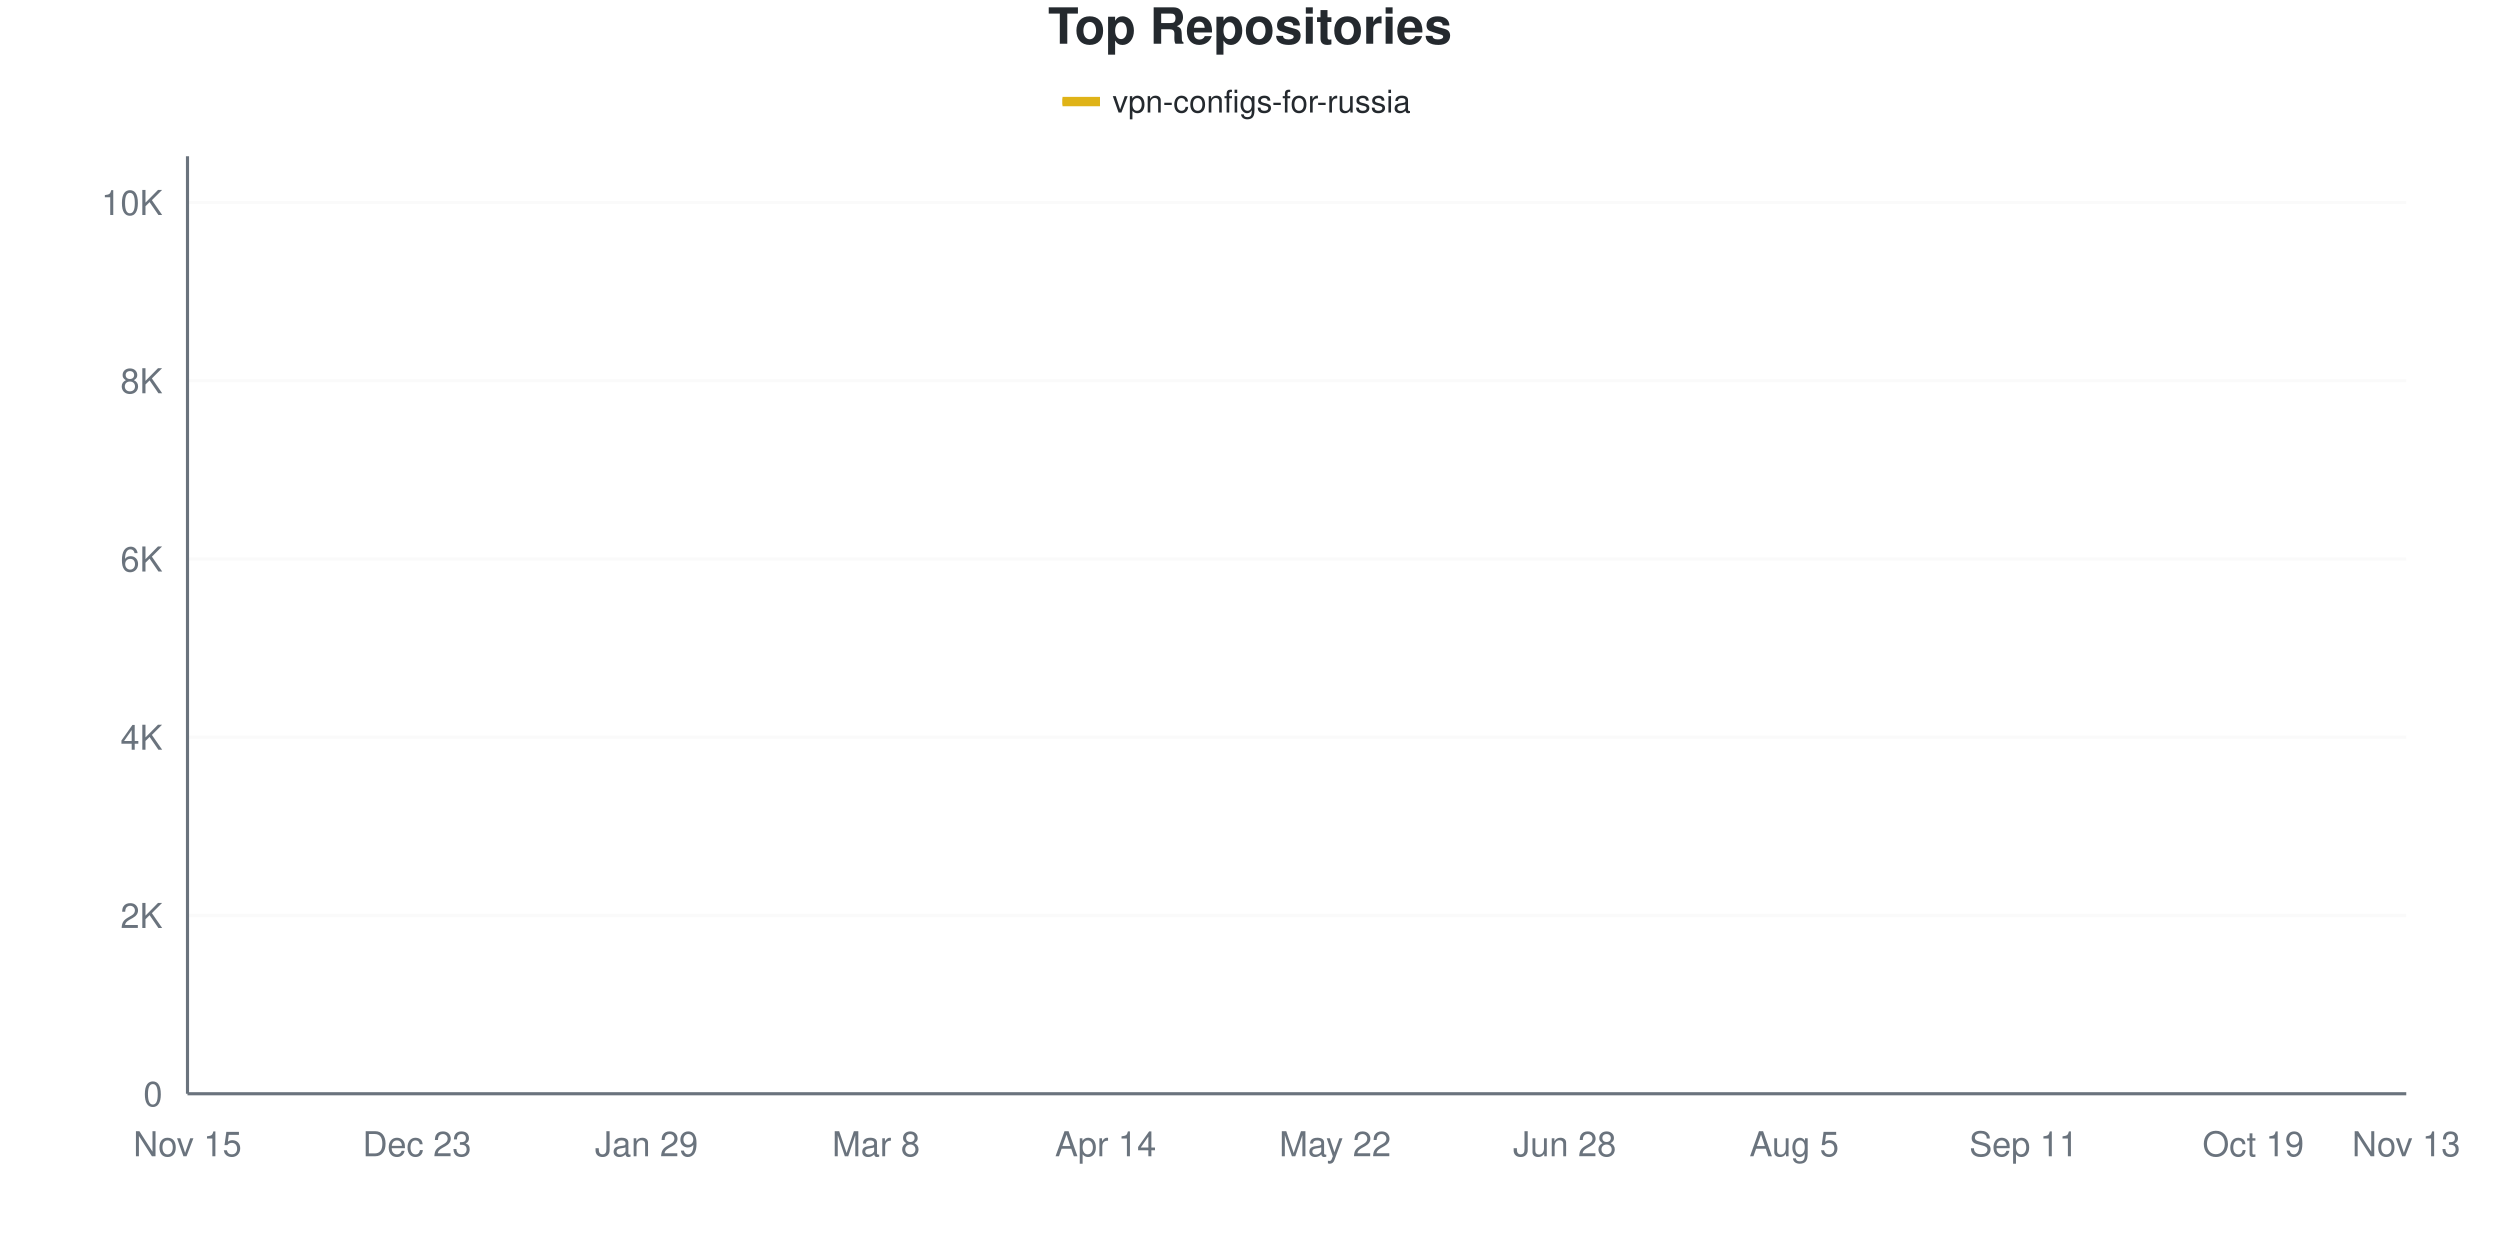
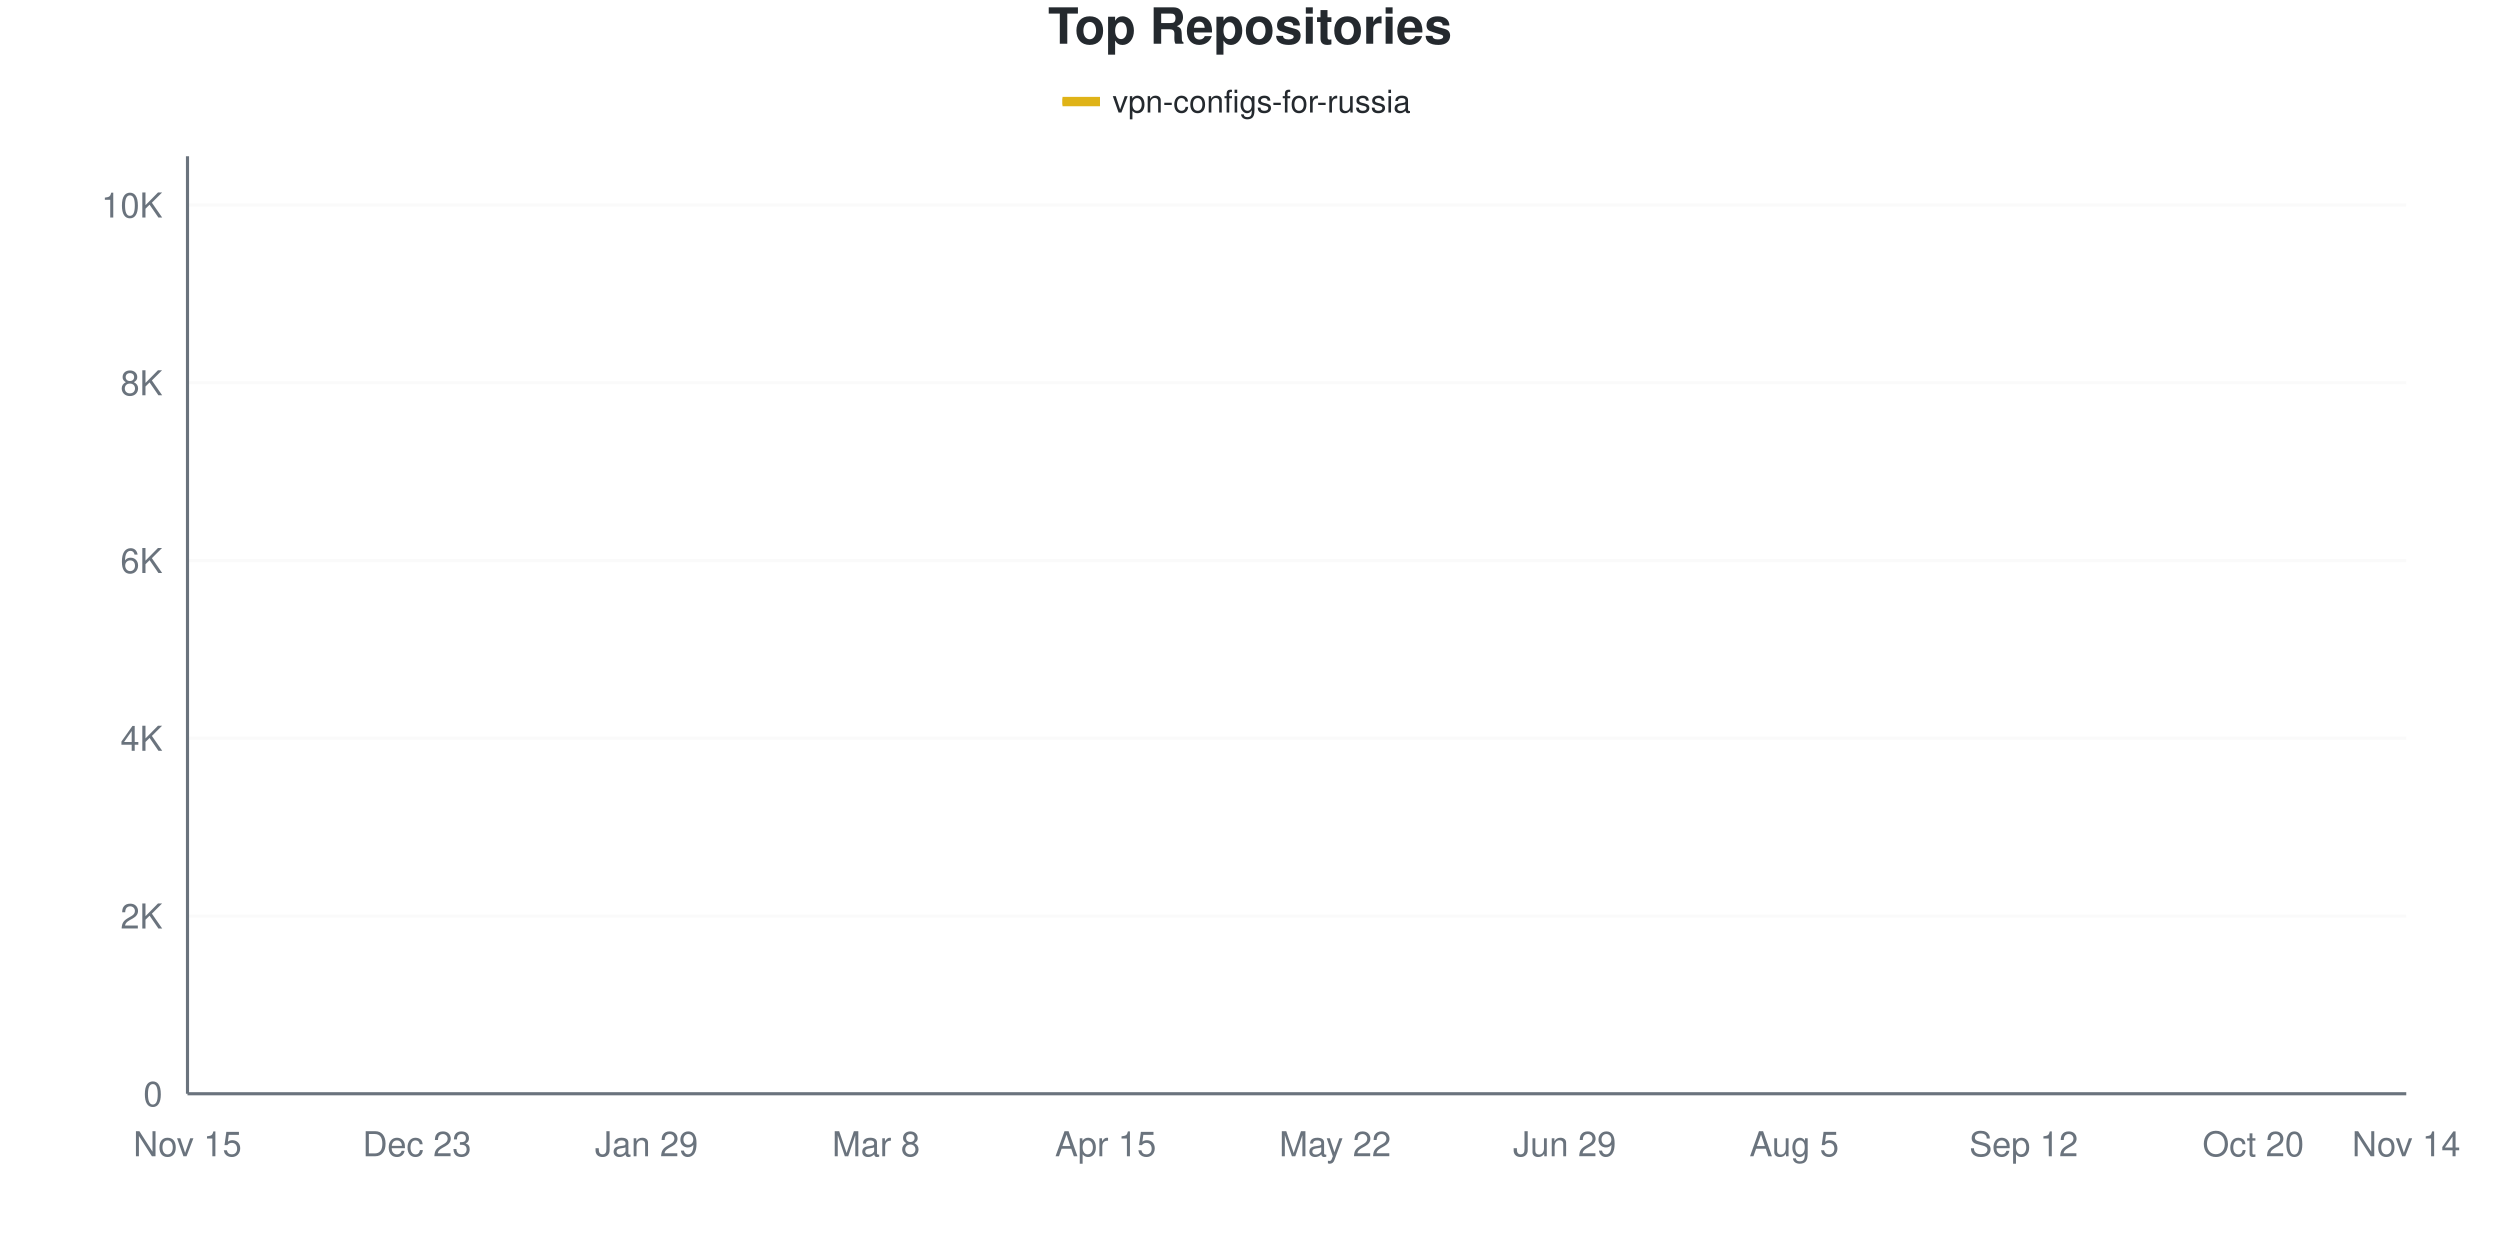
<svg xmlns="http://www.w3.org/2000/svg" viewBox="0 0 800 400" width="800" height="400">
  <style>
    @keyframes drawLine {
      to { stroke-dashoffset: 0; }
    }
    @keyframes fadeInPoint {
      from { opacity: 0; }
      to { opacity: 1; }
    }
    .data-line-0 {
      stroke-dasharray: 1171;
      stroke-dashoffset: 1171;
      animation: drawLine 2s ease-out forwards;
    }
    .data-point {
      opacity: 0;
      animation: fadeInPoint 0.5s ease-out forwards;
    }
    .chart-bg { fill: #fff; }
    .chart-text { fill: #24292e; }
    .chart-muted { fill: #6a737d; }
    .chart-grid { stroke: #eee; }
    .chart-axis { stroke: #6a737d; }
    @media (prefers-color-scheme: dark) {
      .chart-bg { fill: #0d1117; }
      .chart-text { fill: #e6edf3; }
      .chart-muted { fill: #8b949e; }
      .chart-grid { stroke: #21262d; }
      .chart-axis { stroke: #8b949e; }
    }
  </style>
  <rect width="800" height="400" class="chart-bg" />
  <text x="400" y="14" text-anchor="middle" class="chart-text" font-size="16" font-weight="bold" font-family="-apple-system, BlinkMacSystemFont, 'Segoe UI', Helvetica, Arial, sans-serif">Top Repositories</text>
  <g class="legend">
    <rect x="340" y="31" width="12" height="3" fill="#dfb317" />
    <line x1="340" y1="32.5" x2="352" y2="32.5" stroke="#dfb317" stroke-width="2" />
    <text x="356" y="36" class="chart-text" font-size="10" font-family="-apple-system, BlinkMacSystemFont, 'Segoe UI', Helvetica, Arial, sans-serif">vpn-configs-for-russia</text>
  </g>
  <g class="grid">
    <line x1="60" y1="350" x2="770" y2="350" class="chart-grid" stroke-opacity="0.3" />
    <text x="52" y="354" text-anchor="end" class="chart-muted" font-size="11" font-family="-apple-system, BlinkMacSystemFont, 'Segoe UI', Helvetica, Arial, sans-serif">0</text>
-     <line x1="60" y1="292.96" x2="770" y2="292.96" class="chart-grid" stroke-opacity="0.3" />
-     <text x="52" y="296.96" text-anchor="end" class="chart-muted" font-size="11" font-family="-apple-system, BlinkMacSystemFont, 'Segoe UI', Helvetica, Arial, sans-serif">2K</text>
-     <line x1="60" y1="235.921" x2="770" y2="235.921" class="chart-grid" stroke-opacity="0.3" />
-     <text x="52" y="239.921" text-anchor="end" class="chart-muted" font-size="11" font-family="-apple-system, BlinkMacSystemFont, 'Segoe UI', Helvetica, Arial, sans-serif">4K</text>
-     <line x1="60" y1="178.881" x2="770" y2="178.881" class="chart-grid" stroke-opacity="0.3" />
-     <text x="52" y="182.881" text-anchor="end" class="chart-muted" font-size="11" font-family="-apple-system, BlinkMacSystemFont, 'Segoe UI', Helvetica, Arial, sans-serif">6K</text>
-     <line x1="60" y1="121.841" x2="770" y2="121.841" class="chart-grid" stroke-opacity="0.3" />
-     <text x="52" y="125.841" text-anchor="end" class="chart-muted" font-size="11" font-family="-apple-system, BlinkMacSystemFont, 'Segoe UI', Helvetica, Arial, sans-serif">8K</text>
-     <line x1="60" y1="64.802" x2="770" y2="64.802" class="chart-grid" stroke-opacity="0.3" />
-     <text x="52" y="68.802" text-anchor="end" class="chart-muted" font-size="11" font-family="-apple-system, BlinkMacSystemFont, 'Segoe UI', Helvetica, Arial, sans-serif">10K</text>
+     <line x1="60" y1="293.123" x2="770" y2="293.123" class="chart-grid" stroke-opacity="0.3" />
+     <text x="52" y="297.123" text-anchor="end" class="chart-muted" font-size="11" font-family="-apple-system, BlinkMacSystemFont, 'Segoe UI', Helvetica, Arial, sans-serif">2K</text>
+     <line x1="60" y1="236.245" x2="770" y2="236.245" class="chart-grid" stroke-opacity="0.3" />
+     <text x="52" y="240.245" text-anchor="end" class="chart-muted" font-size="11" font-family="-apple-system, BlinkMacSystemFont, 'Segoe UI', Helvetica, Arial, sans-serif">4K</text>
+     <line x1="60" y1="179.368" x2="770" y2="179.368" class="chart-grid" stroke-opacity="0.3" />
+     <text x="52" y="183.368" text-anchor="end" class="chart-muted" font-size="11" font-family="-apple-system, BlinkMacSystemFont, 'Segoe UI', Helvetica, Arial, sans-serif">6K</text>
+     <line x1="60" y1="122.49" x2="770" y2="122.49" class="chart-grid" stroke-opacity="0.3" />
+     <text x="52" y="126.49" text-anchor="end" class="chart-muted" font-size="11" font-family="-apple-system, BlinkMacSystemFont, 'Segoe UI', Helvetica, Arial, sans-serif">8K</text>
+     <line x1="60" y1="65.613" x2="770" y2="65.613" class="chart-grid" stroke-opacity="0.3" />
+     <text x="52" y="69.613" text-anchor="end" class="chart-muted" font-size="11" font-family="-apple-system, BlinkMacSystemFont, 'Segoe UI', Helvetica, Arial, sans-serif">10K</text>
  </g>
  <g class="milestones">
    
  </g>
  <g class="x-axis">
    <text x="60" y="370" text-anchor="middle" class="chart-muted" font-size="11" font-family="-apple-system, BlinkMacSystemFont, 'Segoe UI', Helvetica, Arial, sans-serif">Nov 15</text>
    <text x="133.448" y="370" text-anchor="middle" class="chart-muted" font-size="11" font-family="-apple-system, BlinkMacSystemFont, 'Segoe UI', Helvetica, Arial, sans-serif">Dec 23</text>
    <text x="206.897" y="370" text-anchor="middle" class="chart-muted" font-size="11" font-family="-apple-system, BlinkMacSystemFont, 'Segoe UI', Helvetica, Arial, sans-serif">Jan 29</text>
    <text x="280.345" y="370" text-anchor="middle" class="chart-muted" font-size="11" font-family="-apple-system, BlinkMacSystemFont, 'Segoe UI', Helvetica, Arial, sans-serif">Mar 8</text>
-     <text x="353.793" y="370" text-anchor="middle" class="chart-muted" font-size="11" font-family="-apple-system, BlinkMacSystemFont, 'Segoe UI', Helvetica, Arial, sans-serif">Apr 14</text>
+     <text x="353.793" y="370" text-anchor="middle" class="chart-muted" font-size="11" font-family="-apple-system, BlinkMacSystemFont, 'Segoe UI', Helvetica, Arial, sans-serif">Apr 15</text>
    <text x="427.241" y="370" text-anchor="middle" class="chart-muted" font-size="11" font-family="-apple-system, BlinkMacSystemFont, 'Segoe UI', Helvetica, Arial, sans-serif">May 22</text>
-     <text x="500.69" y="370" text-anchor="middle" class="chart-muted" font-size="11" font-family="-apple-system, BlinkMacSystemFont, 'Segoe UI', Helvetica, Arial, sans-serif">Jun 28</text>
+     <text x="500.69" y="370" text-anchor="middle" class="chart-muted" font-size="11" font-family="-apple-system, BlinkMacSystemFont, 'Segoe UI', Helvetica, Arial, sans-serif">Jun 29</text>
    <text x="574.138" y="370" text-anchor="middle" class="chart-muted" font-size="11" font-family="-apple-system, BlinkMacSystemFont, 'Segoe UI', Helvetica, Arial, sans-serif">Aug 5</text>
-     <text x="647.586" y="370" text-anchor="middle" class="chart-muted" font-size="11" font-family="-apple-system, BlinkMacSystemFont, 'Segoe UI', Helvetica, Arial, sans-serif">Sep 11</text>
-     <text x="721.034" y="370" text-anchor="middle" class="chart-muted" font-size="11" font-family="-apple-system, BlinkMacSystemFont, 'Segoe UI', Helvetica, Arial, sans-serif">Oct 19</text>
-     <text x="770" y="370" text-anchor="middle" class="chart-muted" font-size="11" font-family="-apple-system, BlinkMacSystemFont, 'Segoe UI', Helvetica, Arial, sans-serif">Nov 13</text>
+     <text x="647.586" y="370" text-anchor="middle" class="chart-muted" font-size="11" font-family="-apple-system, BlinkMacSystemFont, 'Segoe UI', Helvetica, Arial, sans-serif">Sep 12</text>
+     <text x="721.034" y="370" text-anchor="middle" class="chart-muted" font-size="11" font-family="-apple-system, BlinkMacSystemFont, 'Segoe UI', Helvetica, Arial, sans-serif">Oct 20</text>
+     <text x="770" y="370" text-anchor="middle" class="chart-muted" font-size="11" font-family="-apple-system, BlinkMacSystemFont, 'Segoe UI', Helvetica, Arial, sans-serif">Nov 14</text>
  </g>
  <line x1="60" y1="50" x2="60" y2="350" class="chart-axis" stroke-width="1" />
  <line x1="60" y1="350" x2="770" y2="350" class="chart-axis" stroke-width="1" />
-   <path d="M60,349.971 C68.161,349.487 76.322,349.216 84.483,348.517 C92.644,347.818 100.805,346.72 108.966,345.779 C117.126,344.838 125.287,343.749 133.448,342.87 C141.609,341.991 149.77,341.734 157.931,340.503 C166.092,339.272 174.253,337.18 182.414,335.483 C190.575,333.786 198.736,332.185 206.897,330.321 C215.057,328.458 223.218,326.752 231.379,324.304 C239.54,321.856 247.701,318.41 255.862,315.634 C264.023,312.858 272.184,312.187 280.345,307.648 C288.506,303.109 296.667,295.499 304.828,288.397 C312.989,281.296 321.149,272.15 329.31,265.039 C337.471,257.929 345.632,250.799 353.793,245.732 C361.954,240.665 370.115,238.611 378.276,234.637 C386.437,230.664 394.598,229.066 402.759,221.889 C410.92,214.711 419.08,198.797 427.241,191.572 C435.402,184.347 443.563,184.281 451.724,178.539 C459.885,172.797 468.046,162.145 476.207,157.12 C484.368,152.096 492.529,151.036 500.69,148.393 C508.851,145.751 517.011,143.45 525.172,141.263 C533.333,139.077 541.494,137.29 549.655,135.274 C557.816,133.259 565.977,131.453 574.138,129.171 C582.299,126.889 590.46,123.714 598.621,121.585 C606.782,119.455 614.943,118.552 623.103,116.394 C631.264,114.236 639.425,111.446 647.586,108.637 C655.747,105.828 663.908,102.163 672.069,99.539 C680.23,96.915 688.391,94.904 696.552,92.894 C704.713,90.883 712.874,89.172 721.034,87.475 C729.195,85.778 737.356,84.409 745.517,82.712 C753.678,81.015 761.839,79.1 770,77.293" fill="none" stroke="#dfb317" stroke-width="2.5" class="data-line-0" />
+   <path d="M60,349.972 C68.161,349.488 76.322,349.213 84.483,348.521 C92.644,347.829 100.805,346.753 108.966,345.82 C117.126,344.886 125.287,343.8 133.448,342.919 C141.609,342.037 149.77,341.767 157.931,340.53 C166.092,339.293 174.253,337.217 182.414,335.496 C190.575,333.776 198.736,332.088 206.897,330.207 C215.057,328.325 223.218,326.628 231.379,324.206 C239.54,321.784 247.701,318.457 255.862,315.674 C264.023,312.892 272.184,312.11 280.345,307.513 C288.506,302.915 296.667,295.289 304.828,288.089 C312.989,280.889 321.149,271.362 329.31,264.314 C337.471,257.266 345.632,250.801 353.793,245.801 C361.954,240.8 370.115,238.255 378.276,234.311 C386.437,230.368 394.598,229.41 402.759,222.14 C410.92,214.869 419.08,197.938 427.241,190.686 C435.402,183.434 443.563,184.217 451.724,178.628 C459.885,173.04 468.046,162.148 476.207,157.157 C484.368,152.166 492.529,151.294 500.69,148.682 C508.851,146.071 517.011,143.672 525.172,141.487 C533.333,139.302 541.494,137.596 549.655,135.572 C557.816,133.548 565.977,131.614 574.138,129.344 C582.299,127.074 590.46,124.026 598.621,121.95 C606.782,119.874 614.943,119.063 623.103,116.888 C631.264,114.712 639.425,111.74 647.586,108.897 C655.747,106.053 663.908,102.417 672.069,99.825 C680.23,97.232 688.391,95.312 696.552,93.341 C704.713,91.369 712.874,89.667 721.034,87.994 C729.195,86.321 737.356,85.089 745.517,83.302 C753.678,81.515 761.839,79.282 770,77.273" fill="none" stroke="#dfb317" stroke-width="2.5" class="data-line-0" />
  <g class="points">
-     <circle cx="60" cy="349.971" r="4" fill="#dfb317" class="data-point" style="animation-delay: 1.50s" />
-     <circle cx="84.483" cy="348.517" r="4" fill="#dfb317" class="data-point" style="animation-delay: 1.55s" />
-     <circle cx="108.966" cy="345.779" r="4" fill="#dfb317" class="data-point" style="animation-delay: 1.60s" />
-     <circle cx="133.448" cy="342.87" r="4" fill="#dfb317" class="data-point" style="animation-delay: 1.65s" />
-     <circle cx="157.931" cy="340.503" r="4" fill="#dfb317" class="data-point" style="animation-delay: 1.70s" />
-     <circle cx="182.414" cy="335.483" r="4" fill="#dfb317" class="data-point" style="animation-delay: 1.75s" />
-     <circle cx="206.897" cy="330.321" r="4" fill="#dfb317" class="data-point" style="animation-delay: 1.80s" />
-     <circle cx="231.379" cy="324.304" r="4" fill="#dfb317" class="data-point" style="animation-delay: 1.85s" />
-     <circle cx="255.862" cy="315.634" r="4" fill="#dfb317" class="data-point" style="animation-delay: 1.90s" />
-     <circle cx="280.345" cy="307.648" r="4" fill="#dfb317" class="data-point" style="animation-delay: 1.95s" />
-     <circle cx="304.828" cy="288.397" r="4" fill="#dfb317" class="data-point" style="animation-delay: 2.00s" />
-     <circle cx="329.31" cy="265.039" r="4" fill="#dfb317" class="data-point" style="animation-delay: 2.05s" />
-     <circle cx="353.793" cy="245.732" r="4" fill="#dfb317" class="data-point" style="animation-delay: 2.10s" />
-     <circle cx="378.276" cy="234.637" r="4" fill="#dfb317" class="data-point" style="animation-delay: 2.15s" />
-     <circle cx="402.759" cy="221.889" r="4" fill="#dfb317" class="data-point" style="animation-delay: 2.20s" />
-     <circle cx="427.241" cy="191.572" r="4" fill="#dfb317" class="data-point" style="animation-delay: 2.25s" />
-     <circle cx="451.724" cy="178.539" r="4" fill="#dfb317" class="data-point" style="animation-delay: 2.30s" />
-     <circle cx="476.207" cy="157.12" r="4" fill="#dfb317" class="data-point" style="animation-delay: 2.35s" />
-     <circle cx="500.69" cy="148.393" r="4" fill="#dfb317" class="data-point" style="animation-delay: 2.40s" />
-     <circle cx="525.172" cy="141.263" r="4" fill="#dfb317" class="data-point" style="animation-delay: 2.45s" />
-     <circle cx="549.655" cy="135.274" r="4" fill="#dfb317" class="data-point" style="animation-delay: 2.50s" />
-     <circle cx="574.138" cy="129.171" r="4" fill="#dfb317" class="data-point" style="animation-delay: 2.55s" />
-     <circle cx="598.621" cy="121.585" r="4" fill="#dfb317" class="data-point" style="animation-delay: 2.60s" />
-     <circle cx="623.103" cy="116.394" r="4" fill="#dfb317" class="data-point" style="animation-delay: 2.65s" />
-     <circle cx="647.586" cy="108.637" r="4" fill="#dfb317" class="data-point" style="animation-delay: 2.70s" />
-     <circle cx="672.069" cy="99.539" r="4" fill="#dfb317" class="data-point" style="animation-delay: 2.75s" />
-     <circle cx="696.552" cy="92.894" r="4" fill="#dfb317" class="data-point" style="animation-delay: 2.80s" />
-     <circle cx="721.034" cy="87.475" r="4" fill="#dfb317" class="data-point" style="animation-delay: 2.85s" />
-     <circle cx="745.517" cy="82.712" r="4" fill="#dfb317" class="data-point" style="animation-delay: 2.90s" />
-     <circle cx="770" cy="77.293" r="4" fill="#dfb317" class="data-point" style="animation-delay: 2.95s" />
+     <circle cx="60" cy="349.972" r="4" fill="#dfb317" class="data-point" style="animation-delay: 1.50s" />
+     <circle cx="84.483" cy="348.521" r="4" fill="#dfb317" class="data-point" style="animation-delay: 1.55s" />
+     <circle cx="108.966" cy="345.82" r="4" fill="#dfb317" class="data-point" style="animation-delay: 1.60s" />
+     <circle cx="133.448" cy="342.919" r="4" fill="#dfb317" class="data-point" style="animation-delay: 1.65s" />
+     <circle cx="157.931" cy="340.53" r="4" fill="#dfb317" class="data-point" style="animation-delay: 1.70s" />
+     <circle cx="182.414" cy="335.496" r="4" fill="#dfb317" class="data-point" style="animation-delay: 1.75s" />
+     <circle cx="206.897" cy="330.207" r="4" fill="#dfb317" class="data-point" style="animation-delay: 1.80s" />
+     <circle cx="231.379" cy="324.206" r="4" fill="#dfb317" class="data-point" style="animation-delay: 1.85s" />
+     <circle cx="255.862" cy="315.674" r="4" fill="#dfb317" class="data-point" style="animation-delay: 1.90s" />
+     <circle cx="280.345" cy="307.513" r="4" fill="#dfb317" class="data-point" style="animation-delay: 1.95s" />
+     <circle cx="304.828" cy="288.089" r="4" fill="#dfb317" class="data-point" style="animation-delay: 2.00s" />
+     <circle cx="329.31" cy="264.314" r="4" fill="#dfb317" class="data-point" style="animation-delay: 2.05s" />
+     <circle cx="353.793" cy="245.801" r="4" fill="#dfb317" class="data-point" style="animation-delay: 2.10s" />
+     <circle cx="378.276" cy="234.311" r="4" fill="#dfb317" class="data-point" style="animation-delay: 2.15s" />
+     <circle cx="402.759" cy="222.14" r="4" fill="#dfb317" class="data-point" style="animation-delay: 2.20s" />
+     <circle cx="427.241" cy="190.686" r="4" fill="#dfb317" class="data-point" style="animation-delay: 2.25s" />
+     <circle cx="451.724" cy="178.628" r="4" fill="#dfb317" class="data-point" style="animation-delay: 2.30s" />
+     <circle cx="476.207" cy="157.157" r="4" fill="#dfb317" class="data-point" style="animation-delay: 2.35s" />
+     <circle cx="500.69" cy="148.682" r="4" fill="#dfb317" class="data-point" style="animation-delay: 2.40s" />
+     <circle cx="525.172" cy="141.487" r="4" fill="#dfb317" class="data-point" style="animation-delay: 2.45s" />
+     <circle cx="549.655" cy="135.572" r="4" fill="#dfb317" class="data-point" style="animation-delay: 2.50s" />
+     <circle cx="574.138" cy="129.344" r="4" fill="#dfb317" class="data-point" style="animation-delay: 2.55s" />
+     <circle cx="598.621" cy="121.95" r="4" fill="#dfb317" class="data-point" style="animation-delay: 2.60s" />
+     <circle cx="623.103" cy="116.888" r="4" fill="#dfb317" class="data-point" style="animation-delay: 2.65s" />
+     <circle cx="647.586" cy="108.897" r="4" fill="#dfb317" class="data-point" style="animation-delay: 2.70s" />
+     <circle cx="672.069" cy="99.825" r="4" fill="#dfb317" class="data-point" style="animation-delay: 2.75s" />
+     <circle cx="696.552" cy="93.341" r="4" fill="#dfb317" class="data-point" style="animation-delay: 2.80s" />
+     <circle cx="721.034" cy="87.994" r="4" fill="#dfb317" class="data-point" style="animation-delay: 2.85s" />
+     <circle cx="745.517" cy="83.302" r="4" fill="#dfb317" class="data-point" style="animation-delay: 2.90s" />
+     <circle cx="770" cy="77.273" r="4" fill="#dfb317" class="data-point" style="animation-delay: 2.95s" />
  </g>
</svg>
